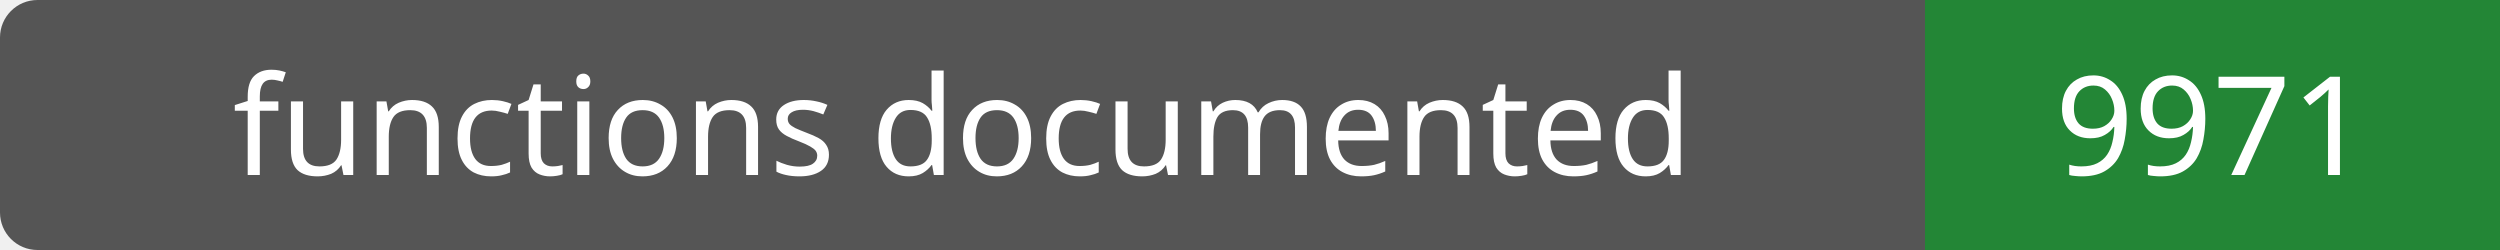
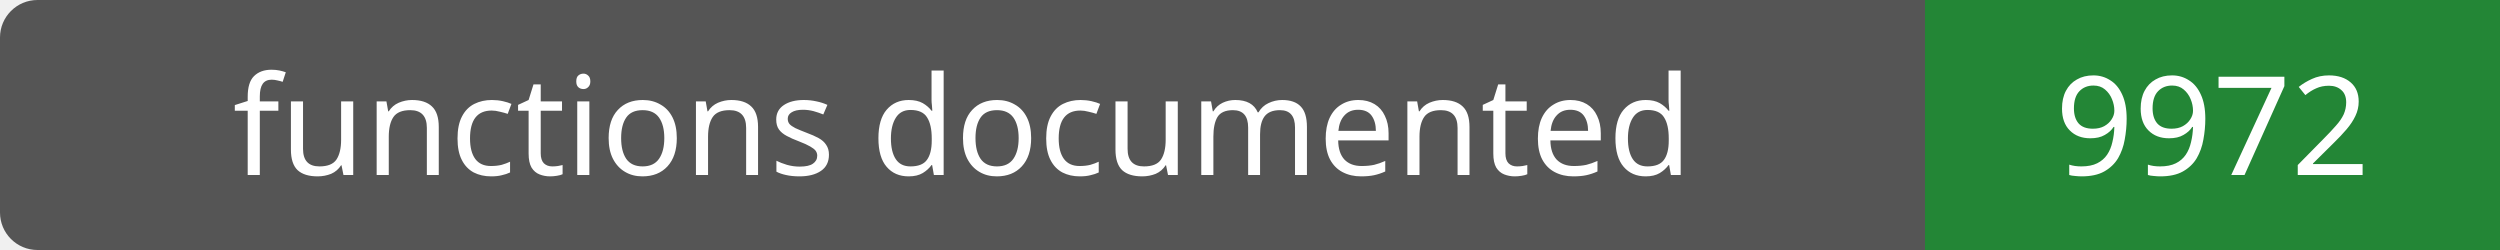
- <svg xmlns="http://www.w3.org/2000/svg" width="200" height="20" role="img" aria-label="functions documented: 9971">
+ <svg xmlns="http://www.w3.org/2000/svg" width="200" height="20" role="img" aria-label="functions documented: 9972">
  <rect width="200" height="20" rx="3" fill="#555" />
  <path fill="#238636" d="M154 0h46v20H154z" />
  <g fill="#fff" text-anchor="middle" font-family="Verdana,sans-serif" font-size="11">
    <text x="77.0" y="14">functions documented</text>
-     <text x="177.0" y="14">9971</text>
+     <text x="177.0" y="14">9972</text>
  </g>
</svg>
